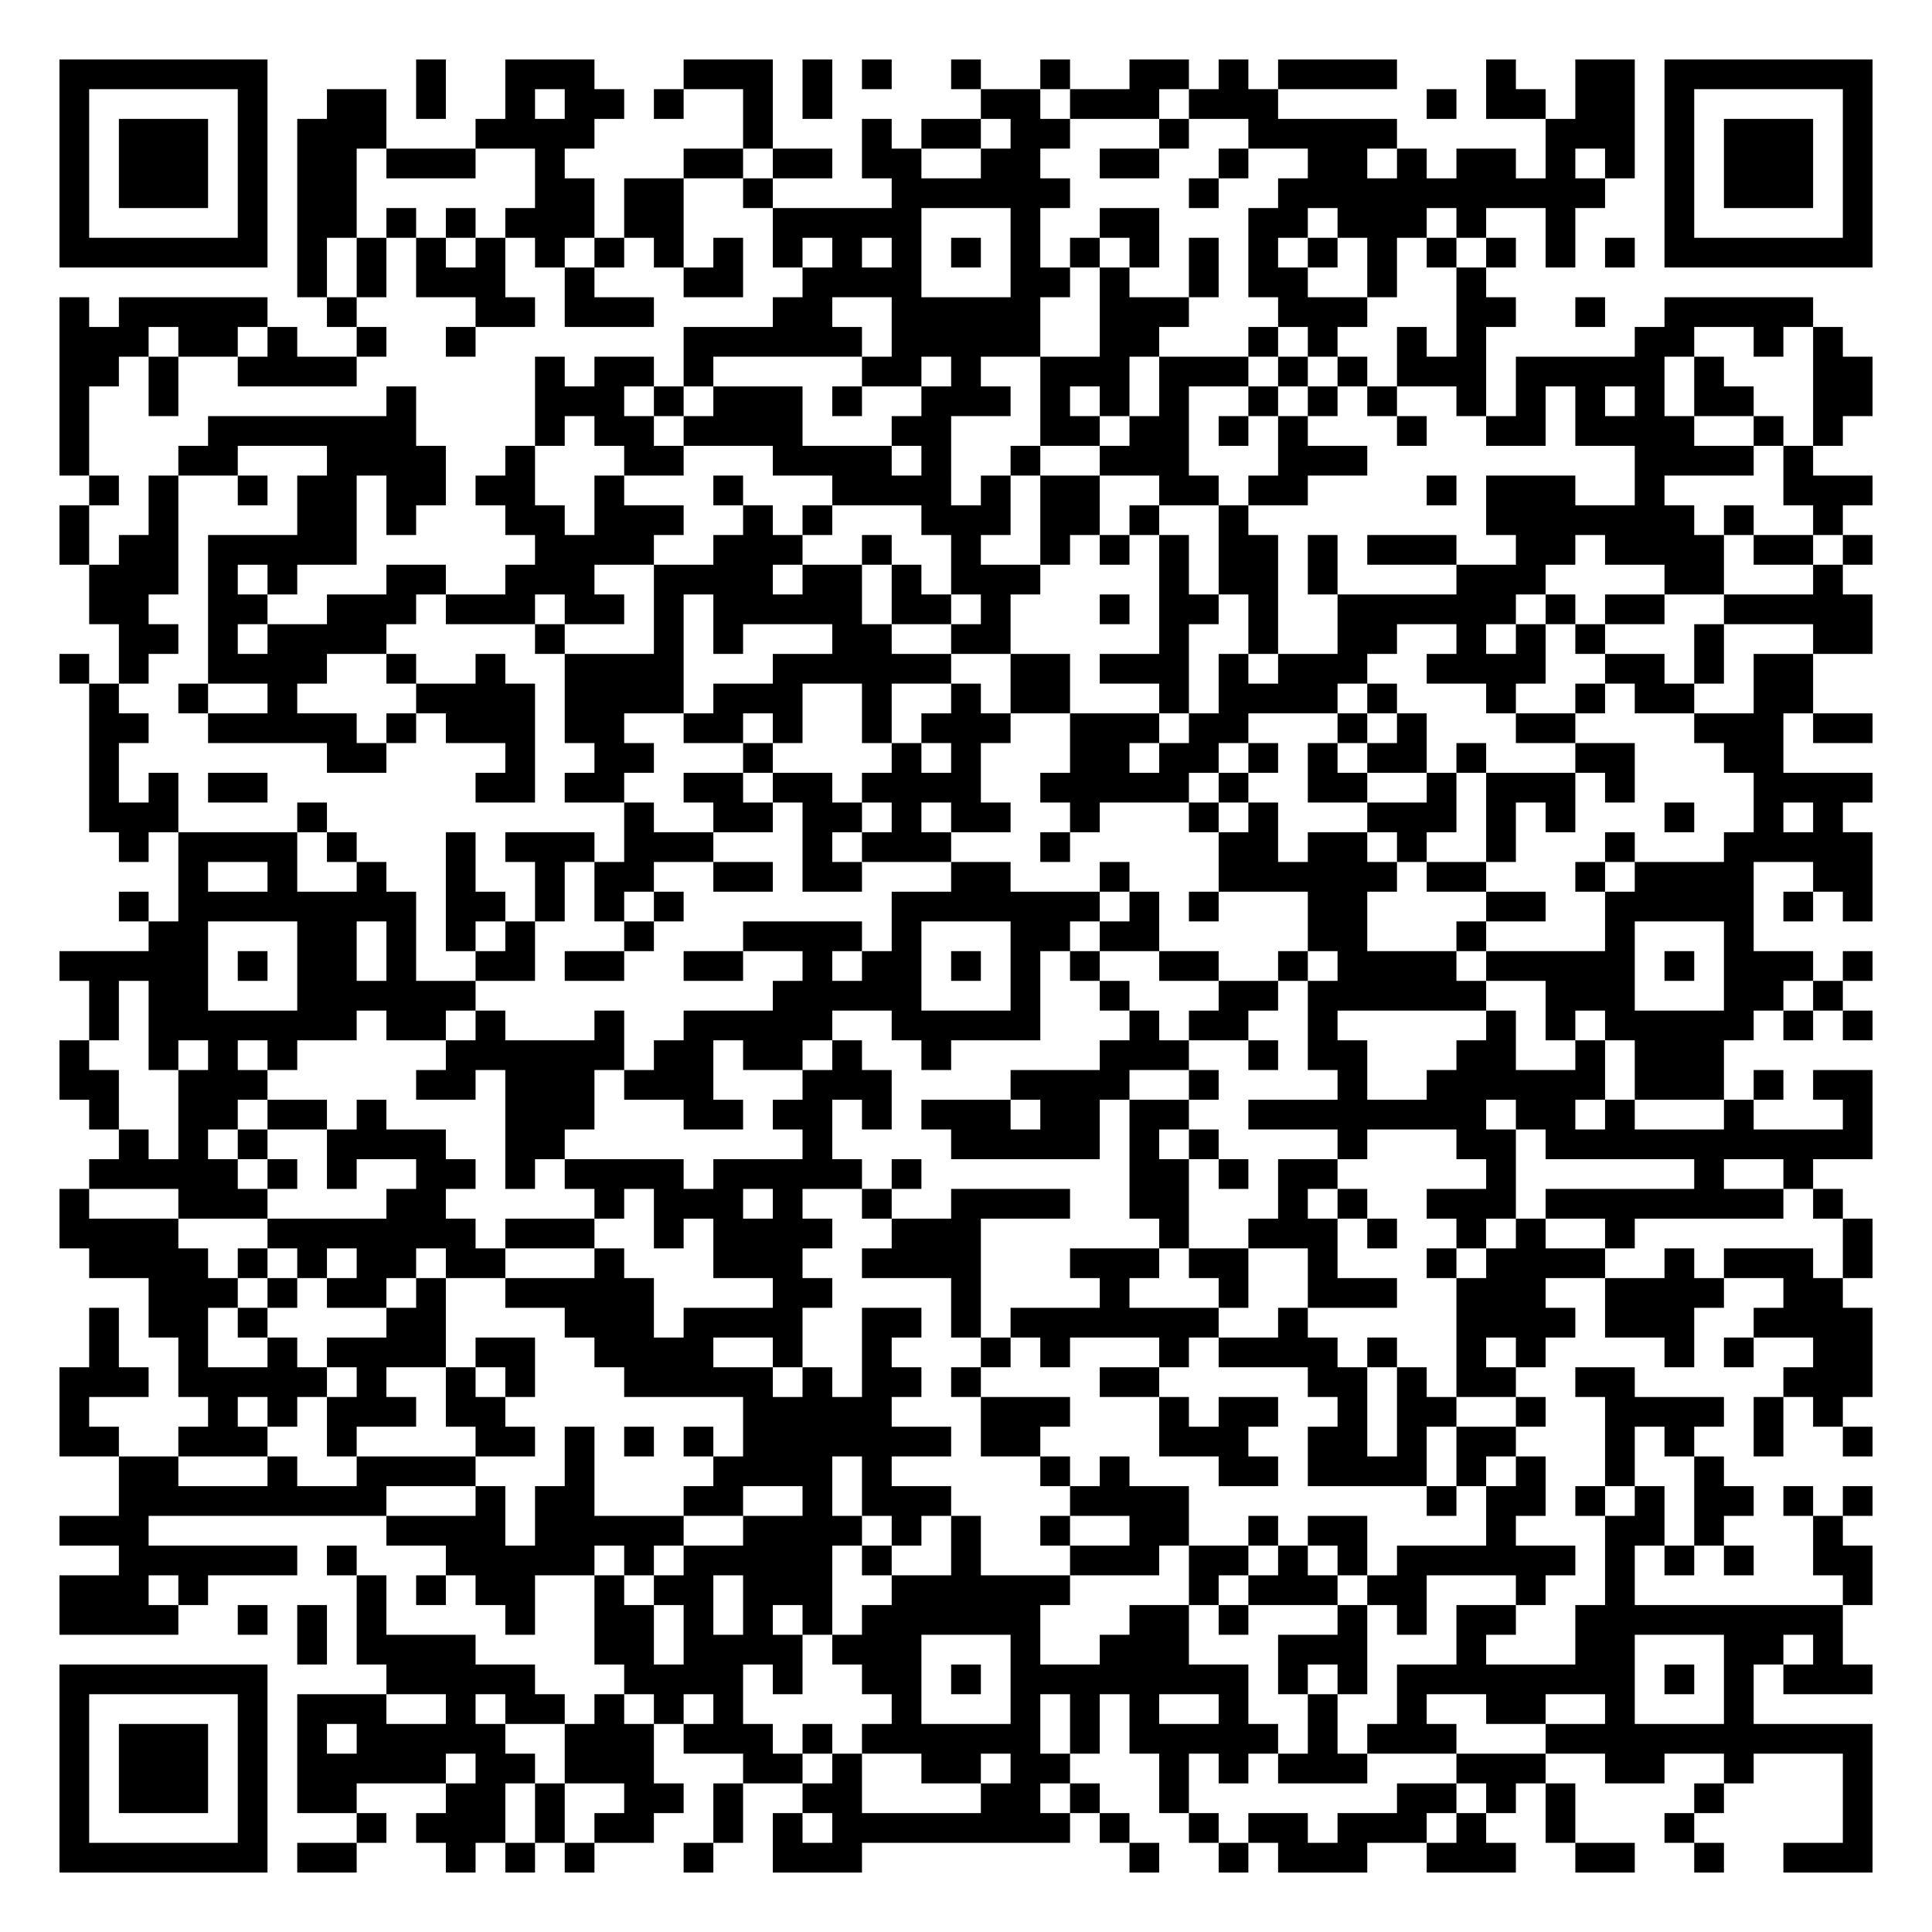
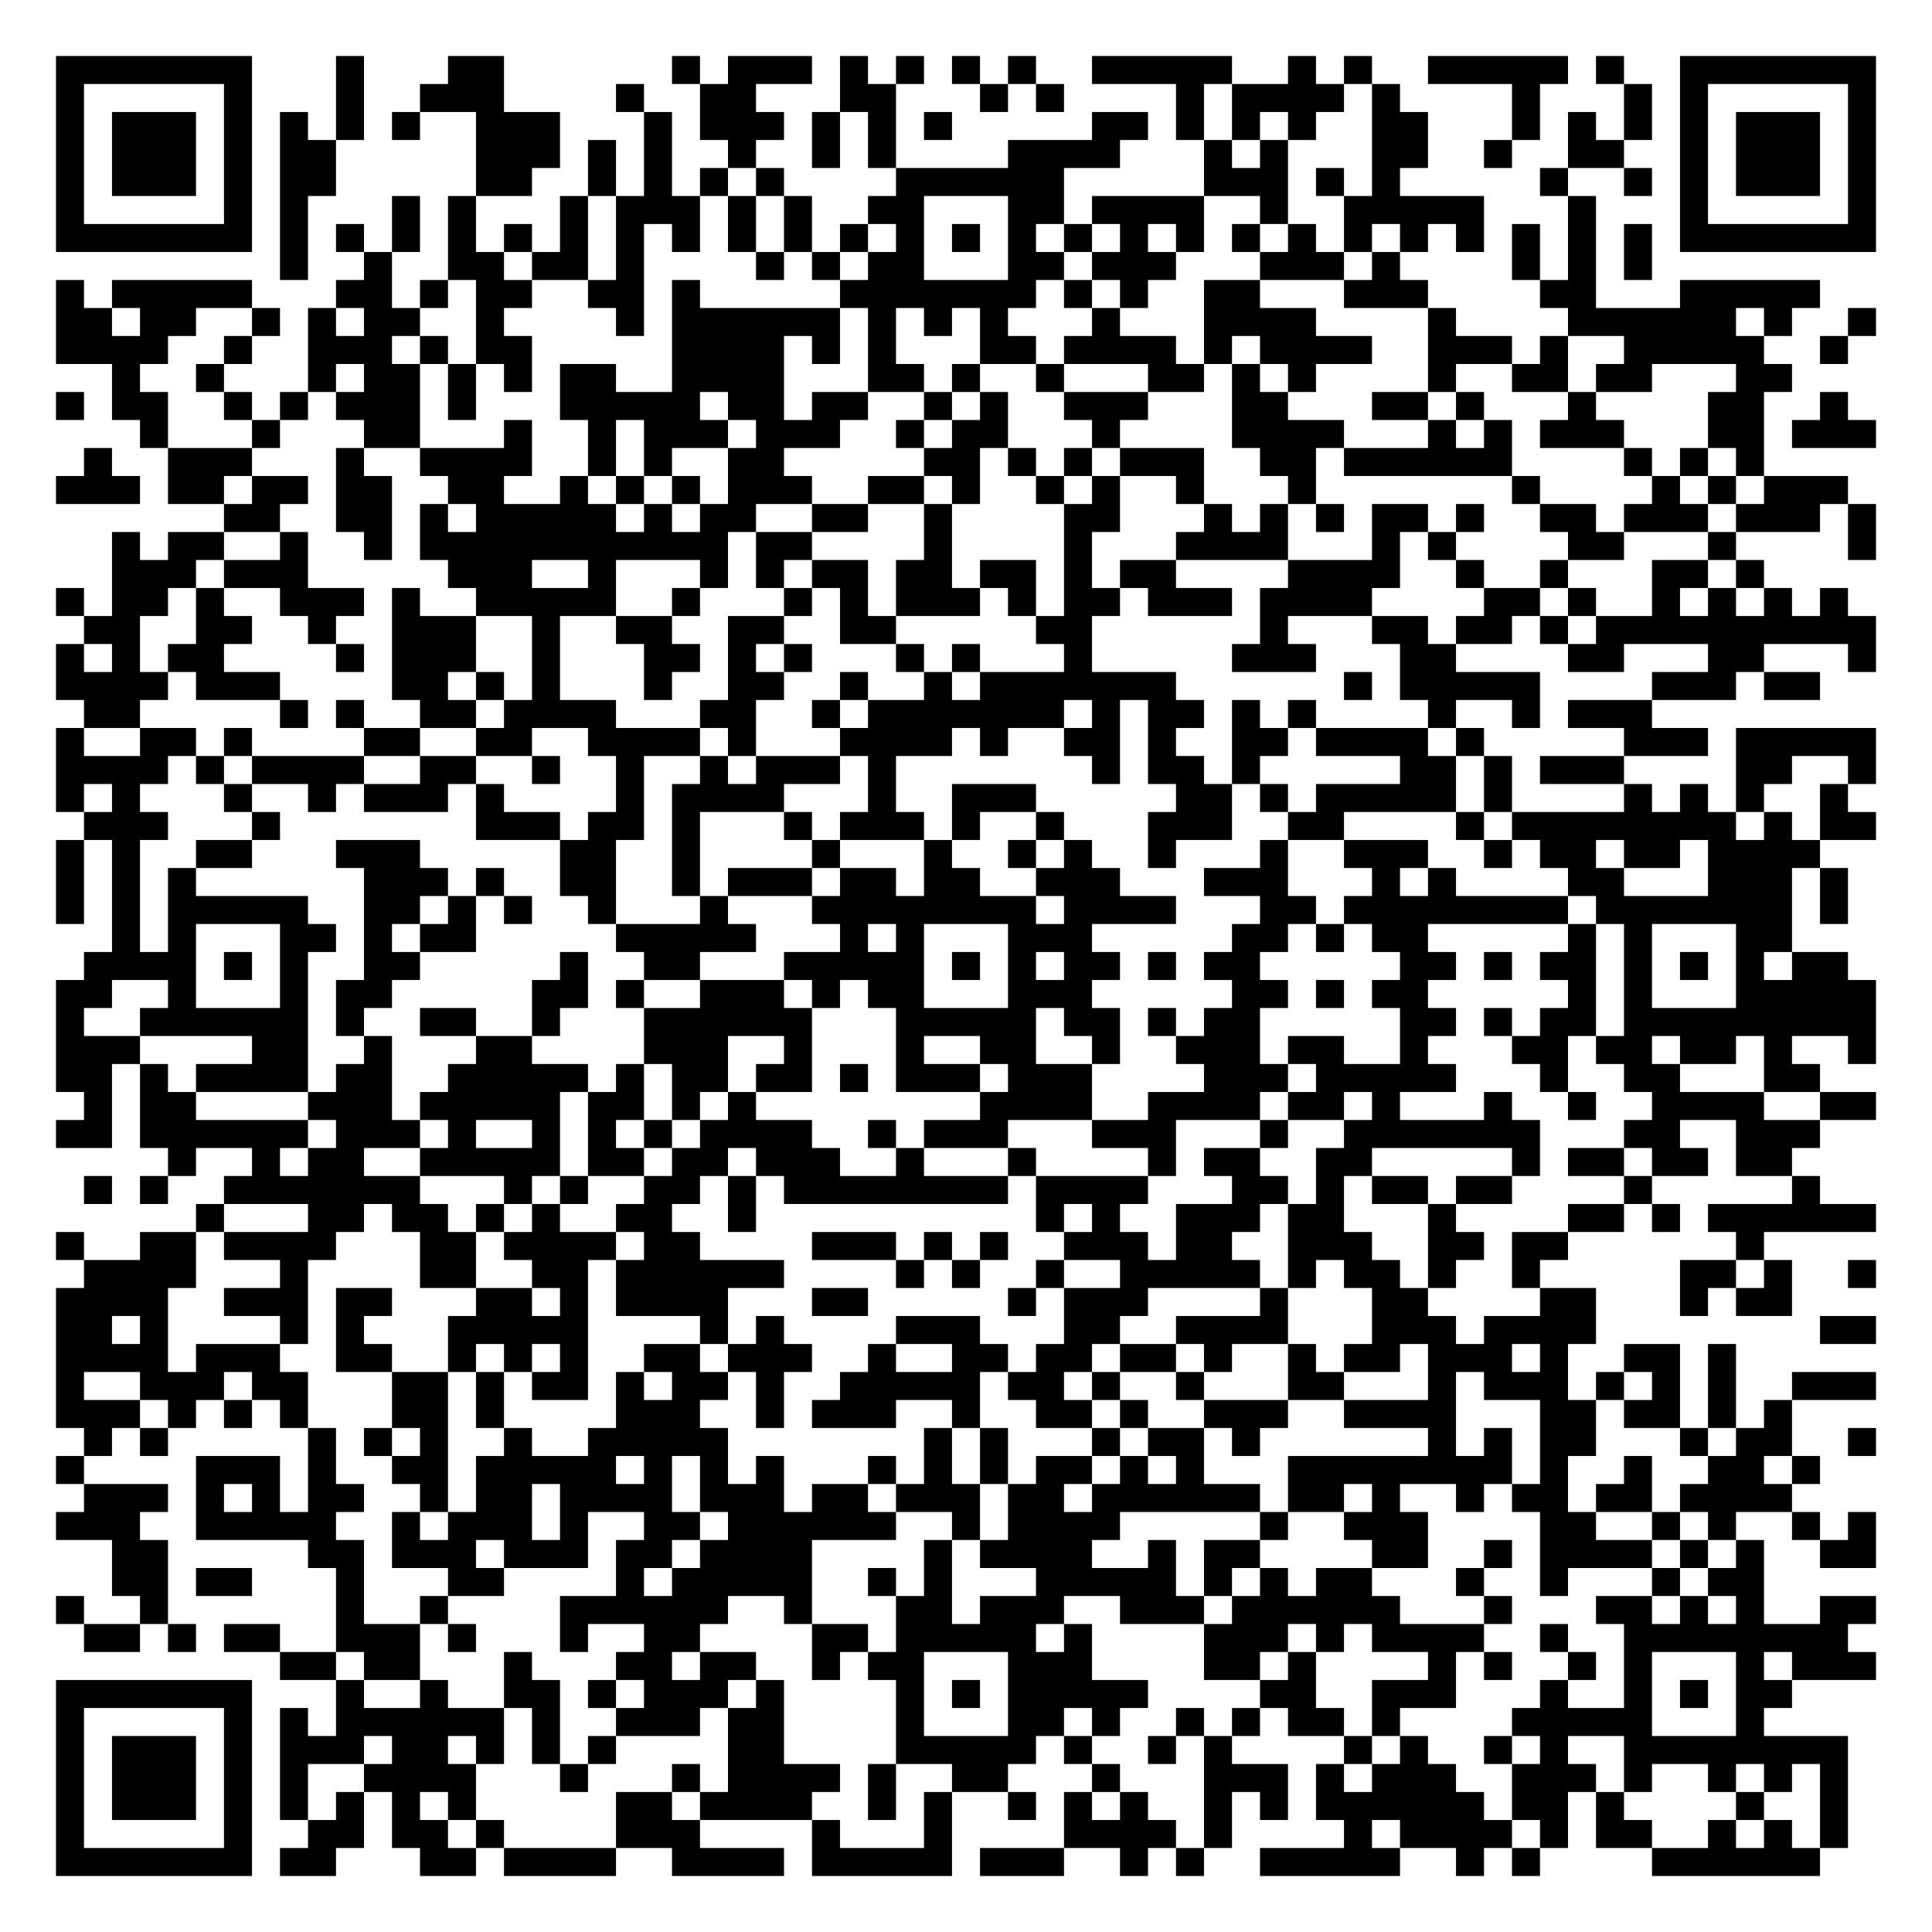
- <svg xmlns="http://www.w3.org/2000/svg" width="260" height="260" class="segno">
+ <svg xmlns="http://www.w3.org/2000/svg" width="276" height="276" class="segno">
  <g transform="scale(4)">
-     <path fill="#fff" d="M0 0h65v65h-65z" />
-     <path class="qrline" stroke="#000" d="M2 2.5h7m5 0h1m2 0h3m3 0h3m1 0h1m1 0h1m2 0h1m2 0h1m2 0h2m1 0h1m1 0h4m3 0h1m2 0h2m1 0h7m-61 1h1m5 0h1m2 0h2m1 0h1m2 0h1m1 0h2m1 0h1m2 0h1m1 0h1m5 0h2m1 0h3m1 0h3m5 0h1m1 0h2m1 0h2m1 0h1m5 0h1m-61 1h1m1 0h3m1 0h1m1 0h3m3 0h4m5 0h1m3 0h1m1 0h2m1 0h2m3 0h1m2 0h5m5 0h3m1 0h1m1 0h3m1 0h1m-61 1h1m1 0h3m1 0h1m1 0h2m1 0h3m2 0h1m4 0h2m1 0h2m1 0h2m2 0h2m2 0h2m2 0h1m2 0h2m1 0h1m1 0h2m1 0h1m1 0h1m1 0h1m1 0h3m1 0h1m-61 1h1m1 0h3m1 0h1m1 0h2m6 0h2m1 0h2m2 0h1m4 0h6m4 0h1m2 0h11m2 0h1m1 0h3m1 0h1m-61 1h1m5 0h1m1 0h2m1 0h1m1 0h1m1 0h3m1 0h2m3 0h5m3 0h1m2 0h2m3 0h2m1 0h3m1 0h1m2 0h1m3 0h1m5 0h1m-61 1h7m1 0h1m1 0h1m1 0h1m1 0h1m1 0h1m1 0h1m1 0h1m1 0h1m1 0h1m1 0h1m1 0h1m1 0h1m1 0h1m1 0h1m1 0h1m1 0h1m1 0h1m1 0h1m1 0h1m1 0h1m1 0h1m1 0h1m1 0h1m1 0h7m-53 1h1m1 0h1m1 0h3m2 0h1m3 0h2m2 0h4m3 0h2m1 0h1m2 0h1m1 0h2m2 0h1m2 0h1m-48 1h1m1 0h5m2 0h1m4 0h2m1 0h3m4 0h2m2 0h5m2 0h3m3 0h3m3 0h2m2 0h1m2 0h5m-59 1h3m1 0h2m1 0h1m2 0h1m2 0h1m7 0h6m1 0h5m2 0h2m3 0h1m1 0h1m2 0h1m1 0h1m5 0h2m2 0h1m1 0h1m-60 1h2m1 0h1m2 0h4m6 0h1m1 0h2m1 0h1m5 0h2m1 0h1m2 0h3m1 0h3m1 0h1m1 0h1m1 0h3m1 0h5m1 0h1m3 0h2m-61 1h1m2 0h1m7 0h1m4 0h3m1 0h1m1 0h3m1 0h1m2 0h3m1 0h1m1 0h1m1 0h1m2 0h1m1 0h1m1 0h1m2 0h1m1 0h1m1 0h1m1 0h1m1 0h2m2 0h2m-61 1h1m4 0h7m4 0h1m1 0h2m1 0h4m3 0h2m3 0h2m1 0h2m1 0h1m1 0h1m3 0h1m2 0h2m1 0h4m2 0h1m1 0h1m-60 1h1m3 0h2m3 0h4m2 0h1m3 0h2m3 0h4m1 0h1m2 0h1m2 0h3m3 0h3m9 0h4m1 0h1m-58 1h1m1 0h1m2 0h1m1 0h2m1 0h2m1 0h2m2 0h1m3 0h1m3 0h4m1 0h1m1 0h2m2 0h2m1 0h2m4 0h1m1 0h3m2 0h1m4 0h3m-61 1h1m2 0h1m4 0h2m1 0h1m3 0h2m1 0h3m2 0h1m1 0h1m3 0h3m1 0h2m1 0h1m2 0h1m8 0h7m1 0h1m2 0h1m-60 1h1m1 0h2m1 0h5m6 0h4m2 0h3m2 0h1m2 0h1m2 0h1m1 0h1m1 0h1m1 0h2m1 0h1m1 0h3m2 0h2m1 0h4m1 0h2m1 0h1m-60 1h3m1 0h1m1 0h1m3 0h2m2 0h3m2 0h4m1 0h2m1 0h1m1 0h3m4 0h1m1 0h2m1 0h1m4 0h3m4 0h2m3 0h1m-59 1h2m2 0h2m2 0h3m1 0h3m1 0h2m1 0h1m1 0h5m1 0h2m1 0h1m3 0h1m1 0h2m1 0h1m2 0h6m1 0h1m1 0h2m2 0h5m-59 1h2m1 0h1m1 0h4m5 0h1m3 0h1m1 0h1m3 0h2m2 0h2m5 0h1m2 0h1m2 0h2m2 0h1m1 0h1m1 0h1m3 0h1m3 0h2m-61 1h1m1 0h1m2 0h4m2 0h1m2 0h1m2 0h4m3 0h6m2 0h2m1 0h3m1 0h1m1 0h3m2 0h4m2 0h2m1 0h1m1 0h2m-58 1h1m2 0h1m2 0h1m4 0h4m1 0h4m1 0h3m2 0h1m2 0h1m1 0h2m3 0h1m1 0h4m1 0h1m3 0h1m2 0h1m1 0h2m2 0h2m-58 1h2m2 0h5m1 0h1m1 0h3m1 0h2m2 0h2m1 0h1m2 0h1m1 0h3m2 0h3m1 0h2m3 0h1m1 0h1m3 0h2m4 0h3m1 0h2m-60 1h1m7 0h2m4 0h1m2 0h2m3 0h1m4 0h1m1 0h1m3 0h2m1 0h2m1 0h1m1 0h1m1 0h2m1 0h1m3 0h2m3 0h2m-57 1h1m1 0h1m1 0h2m7 0h2m1 0h2m2 0h2m1 0h2m1 0h4m2 0h5m1 0h1m2 0h2m2 0h1m1 0h3m1 0h1m4 0h4m-60 1h3m4 0h1m10 0h1m2 0h2m1 0h2m1 0h1m1 0h2m2 0h1m3 0h1m1 0h1m3 0h3m1 0h1m1 0h1m3 0h1m2 0h1m1 0h1m-58 1h1m1 0h4m1 0h1m3 0h1m1 0h3m1 0h3m3 0h1m1 0h3m3 0h1m5 0h2m1 0h2m1 0h1m2 0h1m3 0h1m3 0h5m-57 1h1m2 0h1m2 0h1m2 0h1m2 0h1m1 0h2m2 0h2m1 0h2m3 0h2m3 0h1m3 0h6m1 0h2m3 0h1m1 0h4m2 0h2m-59 1h1m1 0h8m1 0h2m1 0h1m1 0h1m1 0h1m7 0h7m1 0h1m1 0h1m3 0h2m4 0h2m2 0h5m1 0h1m1 0h1m-58 1h2m3 0h2m1 0h1m1 0h1m1 0h1m3 0h1m3 0h4m1 0h1m3 0h2m1 0h2m5 0h2m3 0h1m4 0h1m3 0h1m-57 1h5m1 0h1m1 0h2m1 0h1m2 0h2m1 0h2m2 0h2m2 0h1m1 0h2m1 0h1m1 0h1m1 0h1m2 0h2m2 0h1m1 0h4m1 0h5m1 0h1m1 0h3m1 0h1m-60 1h1m1 0h2m3 0h6m10 0h5m3 0h1m2 0h1m3 0h2m1 0h6m2 0h3m3 0h2m1 0h1m-59 1h1m1 0h7m1 0h2m1 0h1m3 0h1m2 0h5m2 0h5m3 0h1m1 0h2m2 0h1m5 0h1m1 0h1m1 0h5m1 0h1m1 0h1m-61 1h1m2 0h1m1 0h1m1 0h1m5 0h6m1 0h2m1 0h2m1 0h1m2 0h1m5 0h3m2 0h1m1 0h2m3 0h2m2 0h1m1 0h3m-56 1h2m2 0h3m5 0h2m1 0h3m1 0h3m3 0h3m4 0h4m2 0h1m4 0h1m2 0h6m1 0h3m1 0h1m1 0h2m-60 1h1m2 0h2m1 0h2m1 0h1m4 0h3m3 0h2m1 0h2m1 0h1m1 0h3m1 0h2m1 0h2m2 0h8m1 0h2m1 0h1m3 0h1m3 0h1m-59 1h1m1 0h1m1 0h1m2 0h4m2 0h2m8 0h1m4 0h5m1 0h1m1 0h1m4 0h1m3 0h2m1 0h11m-60 1h5m1 0h1m1 0h1m2 0h2m1 0h1m1 0h4m1 0h5m1 0h1m7 0h2m1 0h1m1 0h2m5 0h1m6 0h1m2 0h1m-59 1h1m3 0h3m4 0h2m5 0h1m1 0h3m1 0h1m2 0h1m2 0h4m2 0h2m3 0h1m1 0h1m2 0h3m1 0h8m1 0h1m-60 1h4m3 0h7m1 0h3m2 0h1m1 0h4m2 0h3m6 0h1m2 0h3m1 0h1m2 0h1m1 0h1m2 0h1m7 0h1m-60 1h4m1 0h1m1 0h1m1 0h2m1 0h2m3 0h1m3 0h3m2 0h4m3 0h3m1 0h2m2 0h1m3 0h1m1 0h4m2 0h1m1 0h3m1 0h1m-58 1h3m1 0h1m1 0h2m1 0h1m2 0h5m4 0h2m4 0h1m4 0h1m3 0h1m2 0h3m2 0h3m2 0h4m2 0h2m-59 1h1m1 0h2m1 0h1m4 0h2m4 0h3m1 0h4m2 0h2m1 0h1m1 0h7m2 0h1m5 0h4m1 0h3m2 0h4m-60 1h1m2 0h1m2 0h1m1 0h4m1 0h2m2 0h4m2 0h1m2 0h1m3 0h1m1 0h1m3 0h1m1 0h4m1 0h1m2 0h1m1 0h1m4 0h1m1 0h1m2 0h2m-61 1h3m1 0h5m1 0h1m2 0h1m1 0h1m3 0h5m1 0h1m1 0h2m1 0h1m4 0h2m5 0h2m1 0h1m1 0h2m2 0h2m5 0h3m-61 1h1m4 0h1m1 0h1m1 0h3m1 0h2m8 0h5m3 0h3m3 0h1m1 0h2m2 0h1m1 0h2m2 0h1m2 0h4m1 0h1m1 0h1m-60 1h2m2 0h3m2 0h1m4 0h2m1 0h1m1 0h1m1 0h1m1 0h7m1 0h2m4 0h3m2 0h2m1 0h1m1 0h2m3 0h1m1 0h1m2 0h1m2 0h1m-59 1h2m3 0h1m2 0h4m3 0h1m4 0h4m1 0h1m5 0h1m1 0h1m3 0h2m1 0h4m1 0h1m1 0h1m2 0h1m2 0h1m-54 1h9m3 0h1m1 0h2m3 0h2m2 0h1m1 0h3m4 0h4m8 0h1m1 0h2m1 0h1m1 0h1m1 0h2m1 0h1m1 0h1m-61 1h3m8 0h4m1 0h5m2 0h4m1 0h1m1 0h1m2 0h1m2 0h2m2 0h1m1 0h2m4 0h1m3 0h2m1 0h1m3 0h1m-58 1h6m1 0h1m3 0h5m1 0h1m1 0h5m1 0h1m2 0h1m3 0h3m1 0h2m1 0h1m1 0h1m1 0h6m1 0h1m1 0h1m1 0h1m2 0h2m-61 1h3m1 0h1m5 0h1m1 0h1m1 0h2m2 0h1m1 0h2m1 0h3m2 0h6m4 0h1m1 0h3m1 0h2m3 0h1m2 0h1m7 0h1m-61 1h4m2 0h1m1 0h1m1 0h1m4 0h1m2 0h2m1 0h1m1 0h1m1 0h1m1 0h6m3 0h2m1 0h1m3 0h1m1 0h1m1 0h2m2 0h9m-52 1h1m1 0h4m4 0h2m1 0h4m1 0h3m3 0h1m2 0h3m3 0h3m3 0h1m3 0h2m3 0h2m1 0h1m-60 1h7m4 0h5m3 0h4m1 0h1m2 0h2m1 0h1m1 0h8m1 0h1m1 0h1m1 0h8m1 0h1m1 0h1m1 0h3m-61 1h1m5 0h1m1 0h3m2 0h1m1 0h2m1 0h1m1 0h1m1 0h1m5 0h1m3 0h1m1 0h1m1 0h1m2 0h1m2 0h1m2 0h1m2 0h2m2 0h1m3 0h1m-57 1h1m1 0h3m1 0h1m1 0h1m1 0h5m2 0h3m1 0h3m1 0h1m1 0h6m1 0h1m1 0h5m1 0h1m1 0h3m3 0h11m-61 1h1m1 0h3m1 0h1m1 0h5m1 0h2m1 0h3m3 0h2m1 0h1m2 0h2m1 0h2m3 0h1m1 0h1m1 0h3m3 0h3m2 0h2m2 0h1m3 0h1m-61 1h1m1 0h3m1 0h1m1 0h2m3 0h2m1 0h1m2 0h2m1 0h1m2 0h2m4 0h2m1 0h1m2 0h1m7 0h2m1 0h1m1 0h1m4 0h1m4 0h1m-61 1h1m5 0h1m3 0h1m1 0h3m1 0h1m1 0h2m2 0h1m1 0h1m1 0h8m1 0h1m2 0h1m1 0h2m1 0h3m1 0h1m2 0h1m3 0h1m5 0h1m-61 1h7m1 0h2m3 0h1m1 0h1m1 0h1m3 0h1m2 0h3m9 0h1m2 0h1m1 0h3m2 0h3m2 0h2m2 0h1m2 0h3" />
+     <path fill="#fff" d="M0 0h69v69h-69z" />
+     <path class="qrline" stroke="#000" d="M2 2.5h7m3 0h1m3 0h2m6 0h1m1 0h3m1 0h1m1 0h1m1 0h1m1 0h1m2 0h5m2 0h1m1 0h1m2 0h5m1 0h1m2 0h7m-65 1h1m5 0h1m3 0h1m2 0h3m4 0h1m2 0h2m3 0h2m3 0h1m1 0h1m4 0h1m1 0h4m1 0h1m4 0h1m3 0h1m1 0h1m5 0h1m-65 1h1m1 0h3m1 0h1m1 0h1m1 0h1m1 0h1m2 0h3m3 0h1m1 0h3m1 0h1m1 0h1m1 0h1m5 0h2m1 0h1m1 0h1m1 0h1m2 0h2m3 0h1m1 0h1m1 0h1m1 0h1m1 0h3m1 0h1m-65 1h1m1 0h3m1 0h1m1 0h2m5 0h3m1 0h1m1 0h1m2 0h1m2 0h1m1 0h1m4 0h4m3 0h1m1 0h1m3 0h2m2 0h1m2 0h2m2 0h1m1 0h3m1 0h1m-65 1h1m1 0h3m1 0h1m1 0h2m5 0h2m2 0h1m1 0h1m1 0h1m1 0h1m4 0h6m5 0h3m1 0h1m1 0h1m5 0h1m2 0h1m1 0h1m1 0h3m1 0h1m-65 1h1m5 0h1m1 0h1m3 0h1m1 0h1m3 0h1m1 0h3m1 0h1m1 0h1m2 0h2m3 0h2m1 0h4m2 0h1m2 0h5m3 0h1m3 0h1m5 0h1m-65 1h7m1 0h1m1 0h1m1 0h1m1 0h1m1 0h1m1 0h1m1 0h1m1 0h1m1 0h1m1 0h1m1 0h1m1 0h1m1 0h1m1 0h1m1 0h1m1 0h1m1 0h1m1 0h1m1 0h1m1 0h1m1 0h1m1 0h1m1 0h1m1 0h1m1 0h1m1 0h7m-57 1h1m2 0h1m2 0h2m1 0h2m1 0h1m4 0h1m1 0h1m1 0h2m3 0h2m1 0h3m3 0h3m1 0h1m4 0h1m1 0h1m1 0h1m-57 1h1m1 0h5m3 0h2m1 0h1m1 0h2m2 0h2m1 0h1m5 0h7m1 0h1m1 0h1m2 0h2m3 0h3m4 0h2m3 0h5m-63 1h2m1 0h2m2 0h1m1 0h1m1 0h2m2 0h1m4 0h1m1 0h6m1 0h1m1 0h1m1 0h1m3 0h1m3 0h4m4 0h1m4 0h6m1 0h1m2 0h1m-65 1h4m2 0h1m2 0h3m1 0h1m1 0h2m5 0h4m1 0h1m1 0h1m3 0h2m1 0h4m1 0h1m1 0h4m2 0h3m1 0h1m2 0h5m2 0h1m-62 1h1m2 0h1m3 0h1m1 0h2m1 0h1m1 0h1m1 0h2m2 0h4m3 0h2m1 0h1m2 0h1m3 0h2m1 0h1m1 0h1m4 0h1m2 0h2m1 0h2m3 0h2m-62 1h1m1 0h2m2 0h1m1 0h1m1 0h3m1 0h1m3 0h5m1 0h2m1 0h2m2 0h1m1 0h1m2 0h3m3 0h2m3 0h2m1 0h1m3 0h1m4 0h2m2 0h1m-61 1h1m3 0h1m3 0h2m3 0h1m2 0h1m1 0h3m1 0h3m2 0h1m1 0h2m3 0h1m4 0h4m3 0h1m1 0h1m1 0h3m3 0h2m1 0h3m-64 1h1m2 0h3m3 0h1m2 0h4m2 0h1m1 0h1m2 0h2m5 0h2m1 0h1m1 0h1m1 0h3m2 0h2m1 0h6m4 0h1m1 0h1m1 0h1m-61 1h3m1 0h2m1 0h2m1 0h2m2 0h2m2 0h1m1 0h1m1 0h1m1 0h3m2 0h2m1 0h1m2 0h1m1 0h1m2 0h1m3 0h1m7 0h1m4 0h1m1 0h1m1 0h3m-58 1h2m2 0h2m1 0h1m1 0h5m1 0h1m1 0h2m2 0h2m2 0h1m4 0h2m3 0h1m1 0h1m1 0h1m1 0h2m1 0h1m2 0h2m1 0h3m1 0h3m1 0h1m-63 1h1m1 0h2m2 0h1m2 0h1m1 0h11m1 0h2m4 0h1m4 0h1m3 0h4m3 0h1m1 0h1m4 0h2m3 0h1m4 0h1m-63 1h3m1 0h3m5 0h3m2 0h1m3 0h1m1 0h1m1 0h2m1 0h2m1 0h2m1 0h1m1 0h2m4 0h4m2 0h1m2 0h1m3 0h2m1 0h1m-61 1h1m1 0h2m1 0h1m2 0h3m1 0h1m2 0h5m2 0h1m3 0h1m1 0h1m1 0h3m1 0h1m1 0h2m1 0h3m1 0h4m4 0h2m1 0h1m2 0h1m1 0h1m1 0h1m1 0h1m-63 1h2m2 0h2m2 0h1m2 0h3m2 0h1m2 0h2m2 0h2m2 0h2m5 0h2m6 0h1m3 0h2m1 0h2m1 0h1m1 0h10m-65 1h1m1 0h1m1 0h2m4 0h1m1 0h3m2 0h1m3 0h2m1 0h1m1 0h1m3 0h1m1 0h1m3 0h1m5 0h3m3 0h2m4 0h2m3 0h2m3 0h1m-65 1h4m1 0h3m4 0h2m1 0h1m1 0h1m3 0h1m2 0h2m2 0h1m2 0h1m1 0h7m6 0h1m1 0h5m4 0h3m1 0h2m-62 1h2m5 0h1m1 0h1m2 0h2m1 0h4m3 0h2m2 0h1m1 0h7m1 0h1m1 0h2m1 0h1m1 0h1m4 0h1m2 0h1m1 0h3m-57 1h1m2 0h2m1 0h1m4 0h2m2 0h2m2 0h4m1 0h1m3 0h4m1 0h1m2 0h2m1 0h1m2 0h2m1 0h4m1 0h1m5 0h3m1 0h5m-65 1h4m1 0h1m1 0h4m2 0h2m2 0h1m2 0h1m2 0h1m1 0h3m1 0h1m7 0h1m1 0h2m1 0h1m5 0h2m1 0h1m1 0h3m4 0h2m2 0h1m-65 1h1m1 0h1m3 0h1m2 0h1m1 0h3m1 0h1m4 0h1m1 0h4m3 0h1m2 0h3m5 0h2m1 0h1m1 0h5m1 0h1m4 0h1m1 0h1m1 0h1m2 0h1m-63 1h3m3 0h1m7 0h3m1 0h2m1 0h1m3 0h1m1 0h3m1 0h1m2 0h1m3 0h3m2 0h2m4 0h1m1 0h8m1 0h1m1 0h2m-65 1h1m1 0h1m2 0h2m3 0h3m5 0h2m2 0h1m4 0h1m3 0h1m2 0h1m1 0h1m2 0h1m3 0h1m2 0h3m2 0h1m1 0h2m1 0h2m1 0h4m-63 1h1m1 0h1m1 0h1m6 0h3m1 0h1m2 0h2m2 0h1m1 0h3m1 0h2m1 0h2m2 0h3m3 0h3m3 0h1m1 0h1m4 0h2m3 0h3m1 0h1m-64 1h1m1 0h1m1 0h5m2 0h2m1 0h1m1 0h1m2 0h1m3 0h1m3 0h8m1 0h4m3 0h2m1 0h8m1 0h7m1 0h1m-62 1h1m1 0h1m3 0h2m1 0h1m1 0h2m5 0h5m3 0h1m1 0h1m3 0h3m5 0h2m1 0h1m1 0h2m5 0h1m1 0h1m3 0h2m-61 1h4m1 0h1m1 0h1m2 0h2m5 0h1m2 0h2m3 0h5m1 0h1m1 0h1m1 0h2m1 0h1m1 0h2m5 0h2m1 0h1m1 0h2m1 0h1m1 0h1m1 0h1m1 0h2m-64 1h2m2 0h1m3 0h1m1 0h2m5 0h2m1 0h1m2 0h3m1 0h1m1 0h2m3 0h3m5 0h2m1 0h1m1 0h2m5 0h1m1 0h1m3 0h5m-65 1h1m2 0h6m1 0h1m2 0h2m2 0h1m3 0h6m3 0h5m1 0h2m1 0h1m1 0h2m5 0h2m1 0h1m1 0h2m1 0h9m-65 1h3m4 0h2m2 0h1m3 0h2m4 0h3m2 0h1m3 0h1m2 0h2m2 0h1m2 0h3m1 0h2m2 0h1m3 0h2m1 0h2m1 0h2m1 0h1m2 0h1m-65 1h2m1 0h1m1 0h4m1 0h2m2 0h5m1 0h1m1 0h2m1 0h2m1 0h1m1 0h3m1 0h3m4 0h3m1 0h5m3 0h1m2 0h2m3 0h2m-62 1h1m1 0h2m4 0h3m1 0h5m1 0h2m1 0h1m1 0h1m8 0h4m2 0h4m1 0h2m1 0h1m3 0h1m2 0h1m2 0h4m2 0h2m-65 1h2m1 0h6m1 0h3m1 0h1m2 0h1m1 0h1m1 0h1m1 0h4m2 0h1m1 0h3m3 0h3m3 0h1m2 0h7m3 0h2m2 0h3m-59 1h1m2 0h1m1 0h2m2 0h5m1 0h2m1 0h2m1 0h3m2 0h1m3 0h1m4 0h1m1 0h2m2 0h2m5 0h1m1 0h2m1 0h2m1 0h2m-61 1h1m1 0h1m2 0h7m3 0h1m1 0h1m2 0h2m1 0h1m1 0h8m1 0h4m3 0h2m1 0h1m1 0h2m1 0h2m4 0h1m5 0h1m-58 1h1m3 0h2m1 0h2m1 0h1m1 0h1m2 0h2m2 0h1m10 0h1m1 0h1m2 0h3m1 0h2m3 0h1m4 0h2m1 0h1m1 0h6m-65 1h1m2 0h2m1 0h4m3 0h2m1 0h4m1 0h2m4 0h3m1 0h1m1 0h1m2 0h3m1 0h2m2 0h3m2 0h2m1 0h2m6 0h1m-60 1h4m3 0h1m4 0h2m2 0h2m1 0h6m4 0h1m1 0h1m2 0h1m2 0h5m1 0h1m1 0h2m1 0h1m2 0h1m5 0h2m1 0h1m2 0h1m-65 1h4m2 0h3m1 0h2m3 0h2m1 0h1m1 0h4m3 0h2m5 0h1m1 0h3m4 0h1m3 0h2m4 0h2m3 0h1m1 0h2m-62 1h2m1 0h1m4 0h1m1 0h1m3 0h5m4 0h1m1 0h1m4 0h3m3 0h2m2 0h4m3 0h3m1 0h4m8 0h2m-65 1h4m1 0h3m2 0h2m2 0h1m1 0h1m1 0h1m2 0h2m1 0h3m2 0h1m2 0h2m1 0h2m1 0h2m1 0h1m2 0h1m1 0h2m1 0h3m1 0h1m2 0h2m1 0h1m-60 1h1m2 0h3m1 0h2m3 0h2m1 0h1m1 0h2m1 0h1m1 0h2m1 0h1m2 0h5m1 0h2m1 0h1m2 0h1m3 0h2m3 0h1m1 0h3m1 0h1m1 0h1m1 0h1m2 0h3m-65 1h3m1 0h1m1 0h1m1 0h1m3 0h2m1 0h1m4 0h3m2 0h1m1 0h3m2 0h1m2 0h2m1 0h1m2 0h3m2 0h4m3 0h2m1 0h2m1 0h1m1 0h1m-61 1h1m1 0h1m5 0h1m1 0h1m1 0h1m2 0h1m2 0h5m7 0h1m1 0h1m3 0h1m1 0h2m1 0h1m6 0h1m1 0h1m1 0h2m3 0h1m1 0h2m2 0h1m-65 1h1m4 0h3m1 0h1m2 0h2m1 0h5m1 0h1m1 0h1m1 0h1m3 0h1m1 0h1m1 0h1m1 0h2m1 0h1m1 0h1m3 0h8m1 0h1m2 0h1m2 0h2m1 0h1m-62 1h3m1 0h1m1 0h1m1 0h2m2 0h1m1 0h2m1 0h4m1 0h3m1 0h2m1 0h3m1 0h2m1 0h6m1 0h2m1 0h1m2 0h1m1 0h2m1 0h2m1 0h4m-62 1h3m2 0h5m2 0h1m1 0h3m1 0h1m2 0h2m1 0h6m2 0h1m1 0h4m5 0h1m2 0h3m4 0h2m2 0h1m1 0h1m2 0h1m1 0h1m-63 1h2m5 0h2m1 0h3m1 0h3m1 0h2m1 0h4m4 0h1m1 0h4m2 0h1m1 0h2m4 0h2m2 0h1m1 0h4m1 0h1m1 0h1m2 0h2m-63 1h2m1 0h2m3 0h1m3 0h2m4 0h1m1 0h5m2 0h1m1 0h1m3 0h5m1 0h1m1 0h1m1 0h2m3 0h1m2 0h1m3 0h1m1 0h2m-61 1h1m2 0h1m6 0h1m2 0h1m4 0h6m2 0h1m3 0h2m1 0h3m2 0h3m1 0h6m3 0h1m3 0h2m1 0h1m1 0h1m2 0h2m-64 1h2m1 0h1m1 0h2m2 0h3m1 0h1m3 0h1m2 0h2m4 0h2m1 0h5m1 0h1m4 0h3m1 0h1m1 0h4m2 0h1m2 0h8m-56 1h2m1 0h2m3 0h1m3 0h2m1 0h2m2 0h1m1 0h2m3 0h3m4 0h2m1 0h1m4 0h1m1 0h1m2 0h1m1 0h1m3 0h1m1 0h3m-65 1h7m3 0h1m2 0h1m2 0h2m1 0h1m1 0h3m1 0h1m4 0h1m1 0h1m1 0h5m4 0h2m2 0h3m3 0h1m2 0h1m1 0h1m1 0h2m-62 1h1m5 0h1m1 0h1m1 0h6m1 0h1m2 0h3m1 0h2m4 0h1m3 0h2m1 0h1m2 0h1m1 0h1m1 0h2m1 0h1m4 0h5m3 0h1m-61 1h1m1 0h3m1 0h1m1 0h3m1 0h2m1 0h1m1 0h1m1 0h1m4 0h2m4 0h5m1 0h1m2 0h1m1 0h1m4 0h1m1 0h1m2 0h1m1 0h1m2 0h8m-64 1h1m1 0h3m1 0h1m1 0h1m2 0h4m3 0h1m3 0h1m1 0h4m1 0h1m2 0h2m3 0h1m3 0h3m1 0h1m1 0h3m2 0h3m1 0h1m2 0h1m1 0h1m1 0h1m-64 1h1m1 0h3m1 0h1m1 0h1m1 0h1m1 0h1m1 0h1m5 0h2m1 0h4m2 0h1m1 0h1m2 0h1m1 0h1m1 0h1m2 0h1m1 0h1m1 0h6m1 0h2m1 0h1m4 0h1m2 0h1m-64 1h1m5 0h1m2 0h2m1 0h2m1 0h1m4 0h3m4 0h1m3 0h1m4 0h4m1 0h1m4 0h1m1 0h4m1 0h1m1 0h2m2 0h1m1 0h1m1 0h1m-64 1h7m1 0h2m3 0h2m1 0h4m2 0h4m1 0h5m1 0h3m2 0h1m1 0h1m2 0h5m2 0h1m1 0h1m4 0h6" />
  </g>
</svg>
